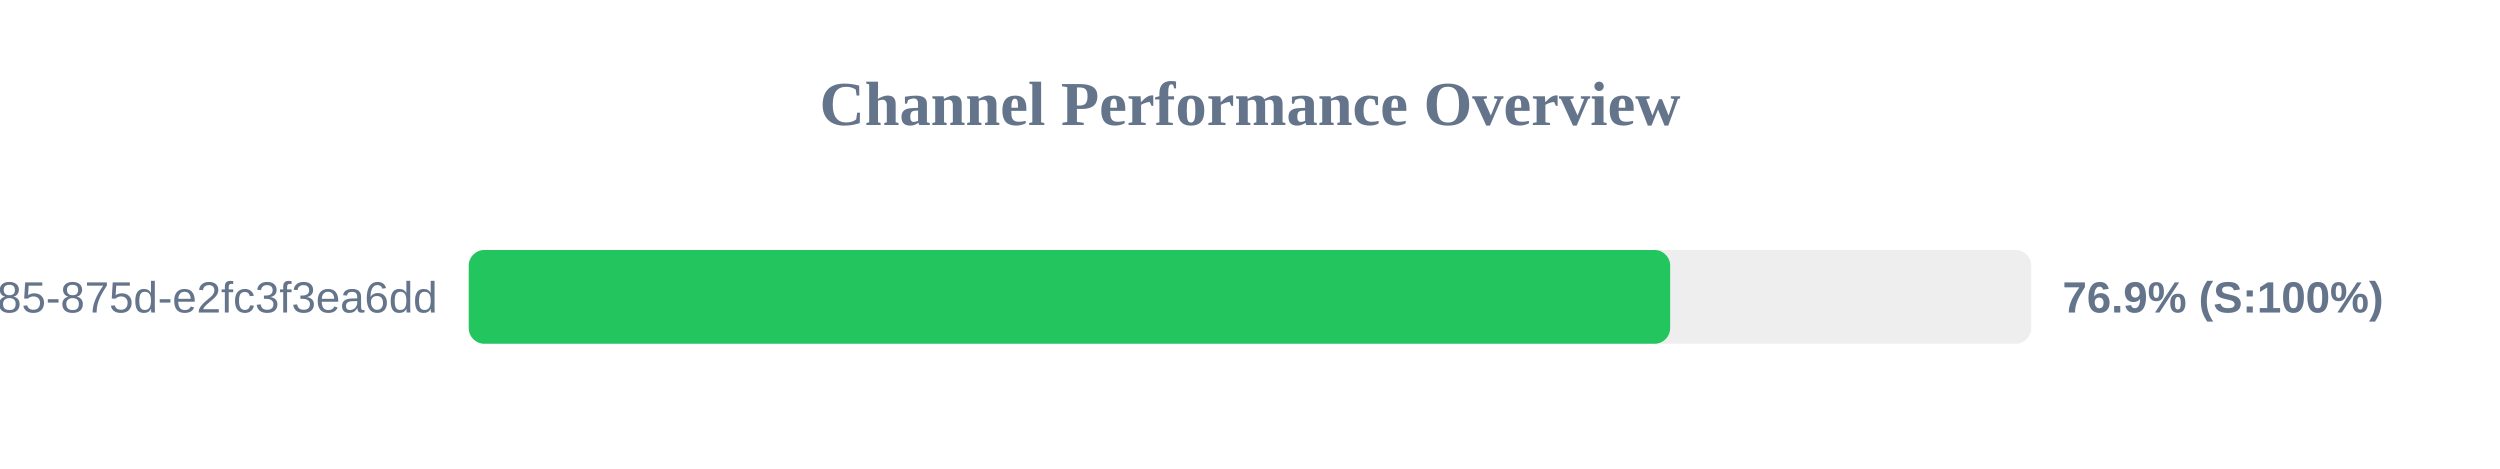
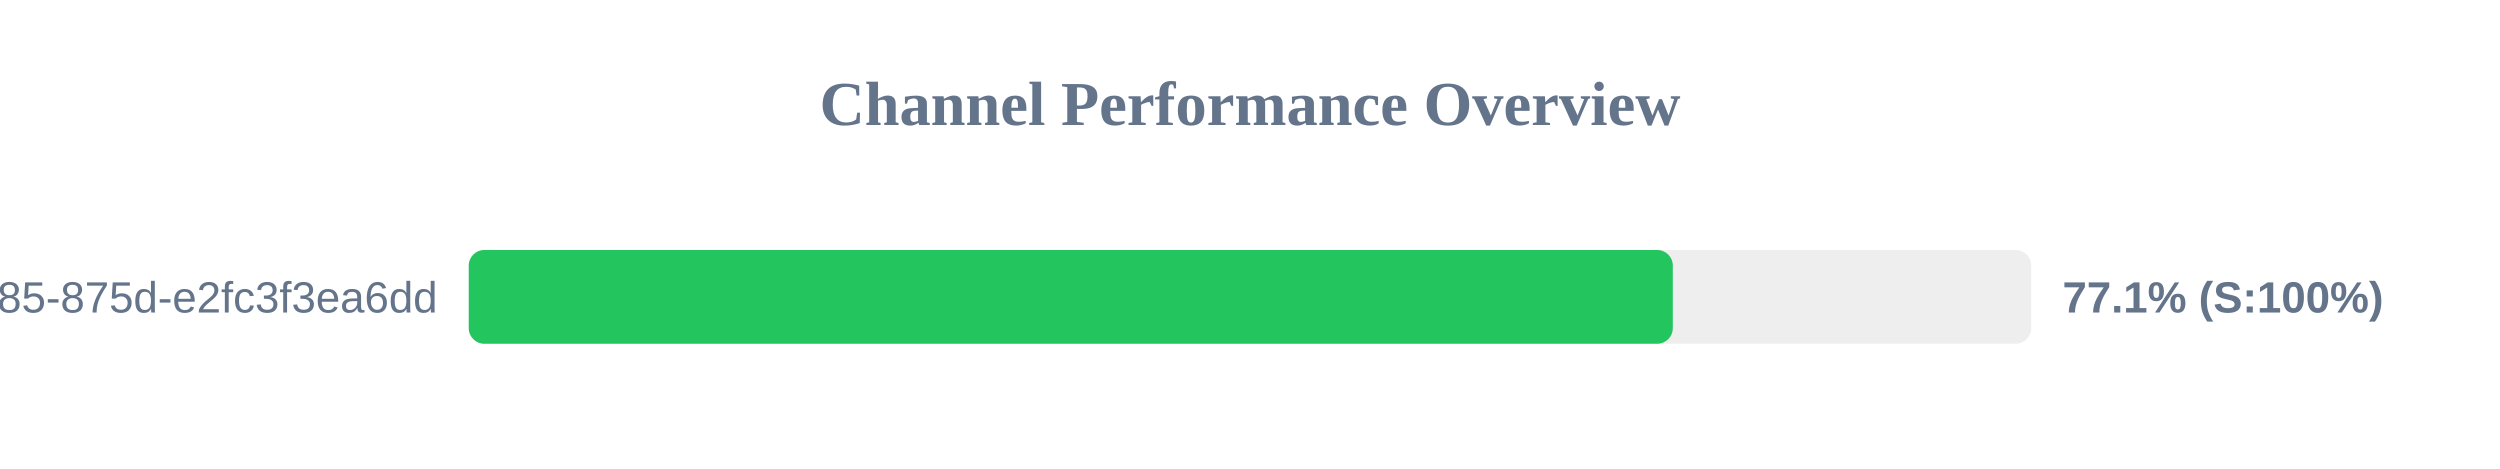
<svg xmlns="http://www.w3.org/2000/svg" width="800" height="150" version="1.1">
  <style>
        .row { font: 14px Arial; fill: #64748b; }
        .score { font: bold 14px Arial; fill: #64748b; }
    </style>
  <text x="400" y="40" text-anchor="middle" font-size="20px" font-weight="bold" fill="#64748b">Channel Performance Overview</text>
  <rect x="150" y="80" width="500" height="30" fill="#eee" rx="5" />
-   <rect x="150" y="80" width="384.45" height="30" fill="#22c55e" rx="5" />
+   <rect x="150" y="80" width="385.3" height="30" fill="#22c55e" rx="5" />
  <text x="140" y="100" text-anchor="end" class="row">?uuid=1045aedf-053c-4585-875d-e2fc3f3ea6dd</text>
-   <text x="660" y="100" text-anchor="start" class="score">76.9% (S:100%)</text>
+   <text x="660" y="100" text-anchor="start" class="score">77.1% (S:100%)</text>
</svg>
